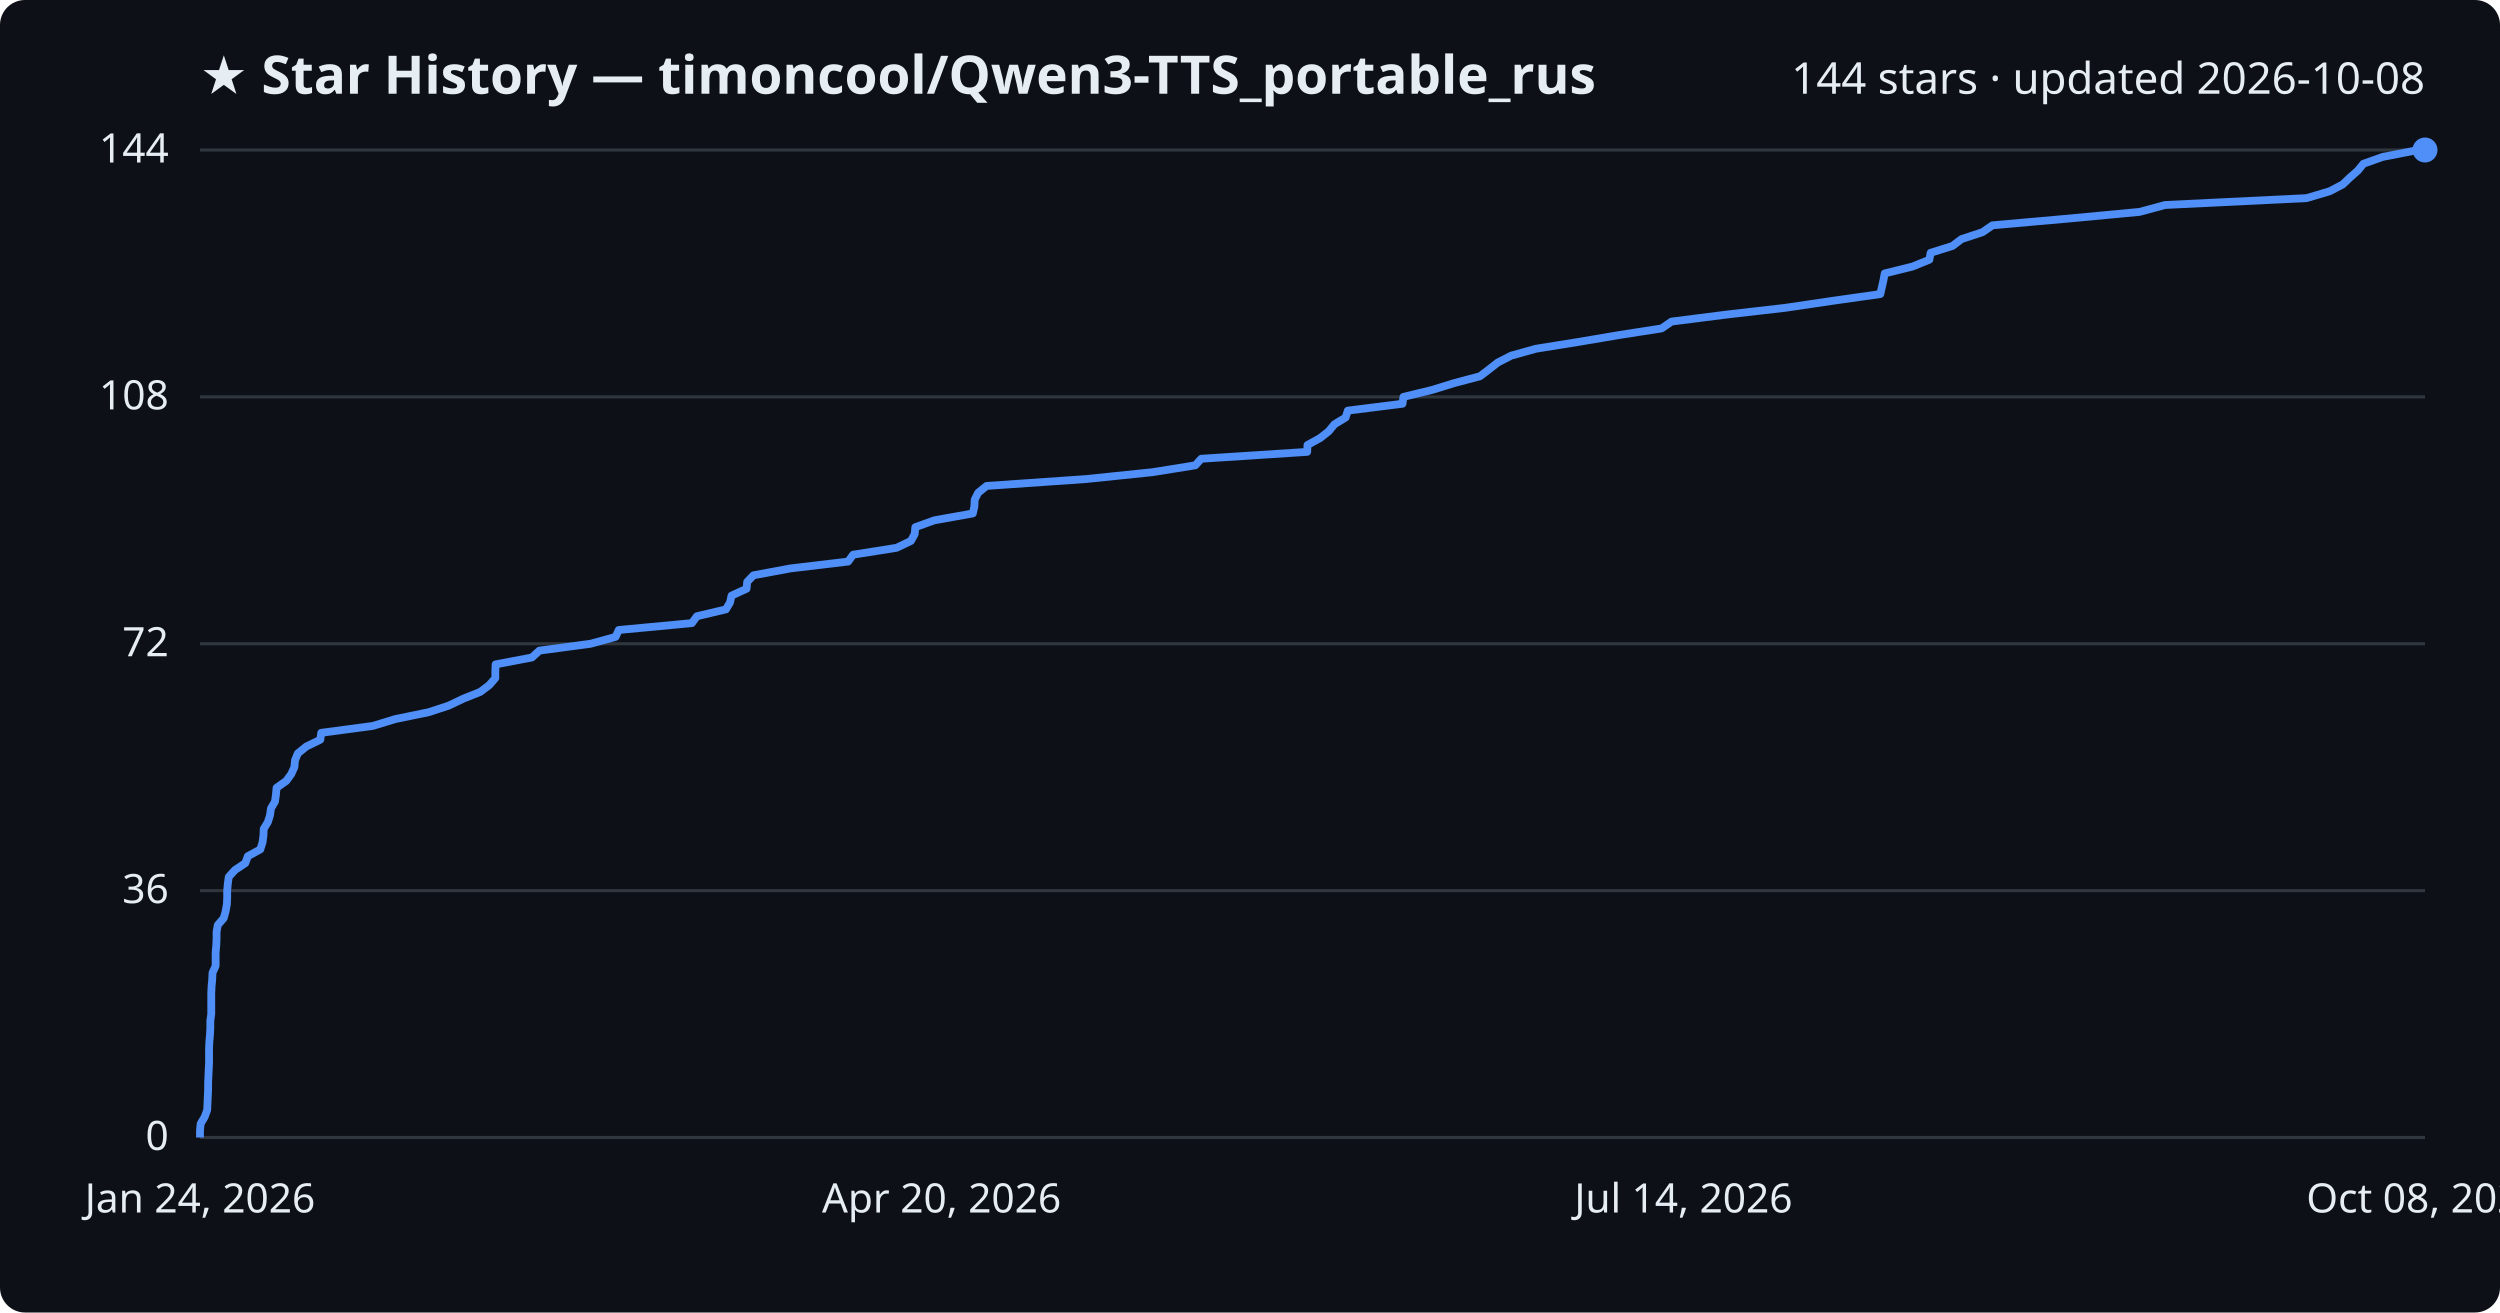
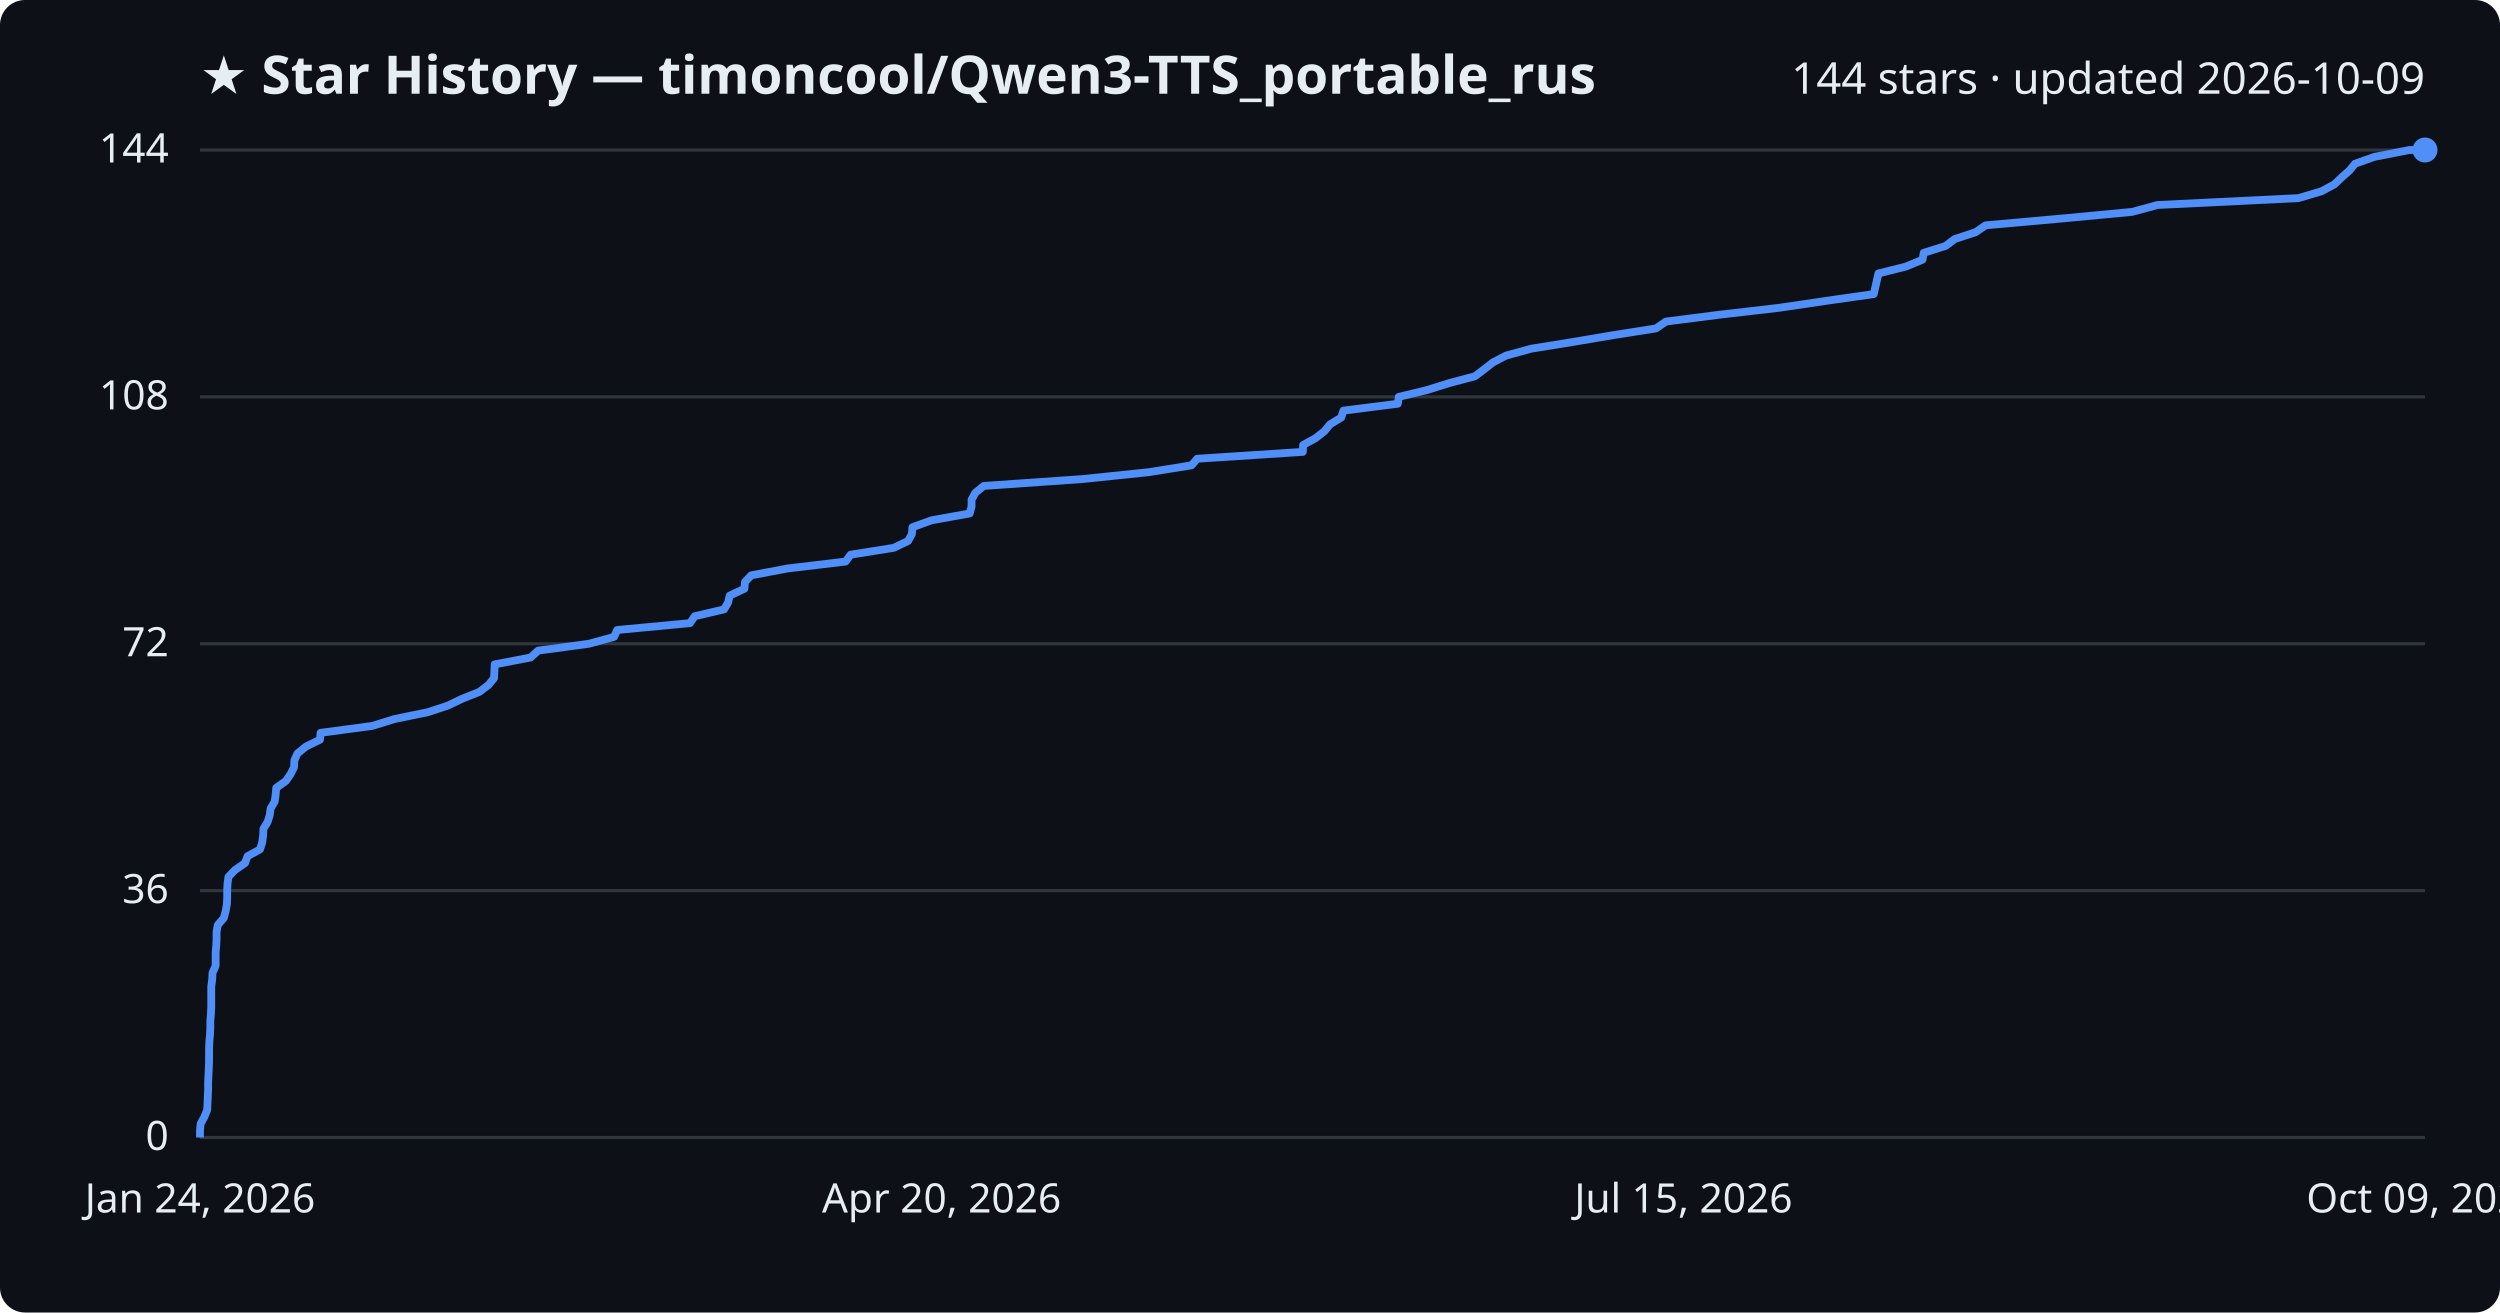
<svg xmlns="http://www.w3.org/2000/svg" viewBox="0 0 800 420" font-family="Segoe UI, sans-serif">
  <rect width="800" height="420" fill="#0d1117" rx="8" />
  <text x="64" y="30" fill="#e6edf3" font-size="17" font-weight="700">★ Star History — timoncool/Qwen3-TTS_portable_rus</text>
-   <text x="776" y="30" fill="#e6edf3" font-size="14" text-anchor="end">144 stars · updated 2026-10-08</text>
+   <text x="776" y="30" fill="#e6edf3" font-size="14" text-anchor="end">144 stars · updated 2026-10-09</text>
  <line x1="64" y1="364.0" x2="776" y2="364.0" stroke="#30363d" stroke-width="1" />
  <text x="54" y="368.0" fill="#e6edf3" font-size="13" text-anchor="end">0</text>
  <line x1="64" y1="285.0" x2="776" y2="285.0" stroke="#30363d" stroke-width="1" />
  <text x="54" y="289.0" fill="#e6edf3" font-size="13" text-anchor="end">36</text>
  <line x1="64" y1="206.0" x2="776" y2="206.0" stroke="#30363d" stroke-width="1" />
  <text x="54" y="210.0" fill="#e6edf3" font-size="13" text-anchor="end">72</text>
  <line x1="64" y1="127.0" x2="776" y2="127.0" stroke="#30363d" stroke-width="1" />
  <text x="54" y="131.0" fill="#e6edf3" font-size="13" text-anchor="end">108</text>
  <line x1="64" y1="48.0" x2="776" y2="48.0" stroke="#30363d" stroke-width="1" />
  <text x="54" y="52.0" fill="#e6edf3" font-size="13" text-anchor="end">144</text>
-   <path d="M64.0,364.0 L64.0,361.8 L64.2,359.6 L65.5,357.4 L66.3,355.2 L66.4,353.0 L66.5,350.8 L66.6,348.6 L66.6,346.4 L66.7,344.2 L66.8,342.1 L66.9,339.9 L66.9,337.7 L66.9,335.5 L67.0,333.3 L67.2,331.1 L67.3,328.9 L67.3,326.7 L67.6,324.5 L67.6,322.3 L67.6,320.1 L67.6,317.9 L67.7,315.7 L67.9,313.5 L68.0,311.3 L69.0,309.1 L69.0,306.9 L69.0,304.8 L69.2,302.6 L69.3,300.4 L69.3,298.2 L69.7,296.0 L71.6,293.8 L72.2,291.6 L72.6,289.4 L72.7,287.2 L72.7,285.0 L72.9,282.8 L73.2,280.6 L75.2,278.4 L78.5,276.2 L79.3,274.0 L83.3,271.8 L84.0,269.6 L84.3,267.4 L84.4,265.2 L85.7,263.1 L86.4,260.9 L86.7,258.7 L88.0,256.5 L88.3,254.3 L88.5,252.1 L91.6,249.9 L93.2,247.7 L94.2,245.5 L94.4,243.3 L95.3,241.1 L98.0,238.9 L102.5,236.7 L102.8,234.5 L119.3,232.3 L126.5,230.1 L137.2,227.9 L143.6,225.8 L148.2,223.6 L153.7,221.4 L156.6,219.2 L158.5,217.0 L158.5,214.8 L158.6,212.6 L170.2,210.4 L172.6,208.2 L189.0,206.0 L197.0,203.8 L198.0,201.6 L221.4,199.4 L223.0,197.2 L232.3,195.0 L233.6,192.8 L234.1,190.6 L238.9,188.4 L239.1,186.2 L241.1,184.1 L252.9,181.9 L271.4,179.7 L273.0,177.5 L286.9,175.3 L291.5,173.1 L292.7,170.9 L292.9,168.7 L299.0,166.5 L311.3,164.3 L311.8,162.1 L311.9,159.9 L313.0,157.7 L315.7,155.5 L347.5,153.3 L368.8,151.1 L382.5,148.9 L384.4,146.8 L418.3,144.6 L418.4,142.4 L422.4,140.2 L425.2,138.0 L427.0,135.8 L430.6,133.6 L431.3,131.4 L448.8,129.2 L449.1,127.0 L458.2,124.8 L465.3,122.6 L473.6,120.4 L476.5,118.2 L479.3,116.0 L483.6,113.8 L491.5,111.6 L505.2,109.4 L518.2,107.2 L531.7,105.1 L534.9,102.9 L552.2,100.7 L571.3,98.5 L586.2,96.3 L601.7,94.1 L602.2,91.9 L602.7,89.7 L603.1,87.5 L612.0,85.3 L617.4,83.1 L617.8,80.9 L624.8,78.7 L627.7,76.5 L634.4,74.3 L637.6,72.1 L662.4,69.9 L684.7,67.8 L692.8,65.6 L738.1,63.4 L745.5,61.2 L749.7,59.0 L752.0,56.8 L754.5,54.6 L756.3,52.4 L762.5,50.2 L773.8,48.0 L776.0,48.0" fill="none" stroke="#4f8ff7" stroke-width="2.5" stroke-linejoin="round" />
+   <path d="M64.0,364.0 L64.0,361.8 L64.2,359.6 L65.4,357.4 L66.3,355.2 L66.4,353.0 L66.5,350.8 L66.6,348.6 L66.6,346.4 L66.7,344.2 L66.8,342.1 L66.9,339.9 L66.9,337.7 L66.9,335.5 L67.0,333.3 L67.2,331.1 L67.3,328.9 L67.3,326.7 L67.5,324.5 L67.6,322.3 L67.6,320.1 L67.6,317.9 L67.6,315.7 L67.9,313.5 L68.0,311.3 L69.0,309.1 L69.0,306.9 L69.0,304.8 L69.2,302.6 L69.3,300.4 L69.3,298.2 L69.7,296.0 L71.6,293.8 L72.2,291.6 L72.6,289.4 L72.7,287.2 L72.7,285.0 L72.8,282.8 L73.1,280.6 L75.2,278.4 L78.4,276.2 L79.2,274.0 L83.2,271.8 L83.9,269.6 L84.2,267.4 L84.3,265.2 L85.6,263.1 L86.3,260.9 L86.6,258.7 L87.9,256.5 L88.2,254.3 L88.4,252.1 L91.5,249.9 L93.0,247.7 L94.1,245.5 L94.2,243.3 L95.2,241.1 L97.9,238.9 L102.4,236.7 L102.6,234.5 L119.1,232.3 L126.2,230.1 L136.9,227.9 L143.3,225.8 L147.9,223.6 L153.4,221.4 L156.3,219.2 L158.1,217.0 L158.2,214.8 L158.3,212.6 L169.8,210.4 L172.2,208.2 L188.5,206.0 L196.5,203.8 L197.5,201.6 L220.8,199.4 L222.3,197.2 L231.7,195.0 L233.0,192.8 L233.5,190.6 L238.2,188.4 L238.4,186.2 L240.4,184.1 L252.1,181.9 L270.6,179.7 L272.2,177.5 L286.0,175.3 L290.6,173.1 L291.8,170.9 L292.0,168.7 L298.1,166.5 L310.3,164.3 L310.9,162.1 L310.9,159.9 L312.1,157.7 L314.8,155.5 L346.4,153.3 L367.6,151.1 L381.3,148.9 L383.1,146.8 L416.9,144.6 L417.0,142.4 L421.0,140.2 L423.8,138.0 L425.6,135.8 L429.2,133.6 L429.9,131.4 L447.3,129.2 L447.6,127.0 L456.7,124.8 L463.7,122.6 L472.0,120.4 L474.9,118.2 L477.7,116.0 L481.9,113.8 L489.9,111.6 L503.5,109.4 L516.5,107.2 L529.9,105.1 L533.1,102.9 L550.3,100.7 L569.3,98.5 L584.2,96.3 L599.6,94.1 L600.1,91.9 L600.6,89.7 L601.1,87.5 L609.9,85.3 L615.2,83.1 L615.6,80.9 L622.6,78.7 L625.5,76.5 L632.2,74.3 L635.4,72.1 L660.1,69.9 L682.3,67.8 L690.4,65.6 L735.5,63.4 L742.9,61.2 L747.0,59.0 L749.3,56.8 L751.8,54.6 L753.6,52.4 L759.8,50.2 L771.0,48.0 L776.0,48.0" fill="none" stroke="#4f8ff7" stroke-width="2.5" stroke-linejoin="round" />
  <circle cx="776.0" cy="48.0" r="4" fill="#4f8ff7" />
  <text x="64.0" y="388" fill="#e6edf3" font-size="13" text-anchor="middle">Jan 24, 2026</text>
  <text x="301.3" y="388" fill="#e6edf3" font-size="13" text-anchor="middle">Apr 20, 2026</text>
-   <text x="538.7" y="388" fill="#e6edf3" font-size="13" text-anchor="middle">Jul 14, 2026</text>
-   <text x="776.0" y="388" fill="#e6edf3" font-size="13" text-anchor="middle">Oct 08, 2026</text>
+   <text x="538.7" y="388" fill="#e6edf3" font-size="13" text-anchor="middle">Jul 15, 2026</text>
+   <text x="776.0" y="388" fill="#e6edf3" font-size="13" text-anchor="middle">Oct 09, 2026</text>
</svg>
